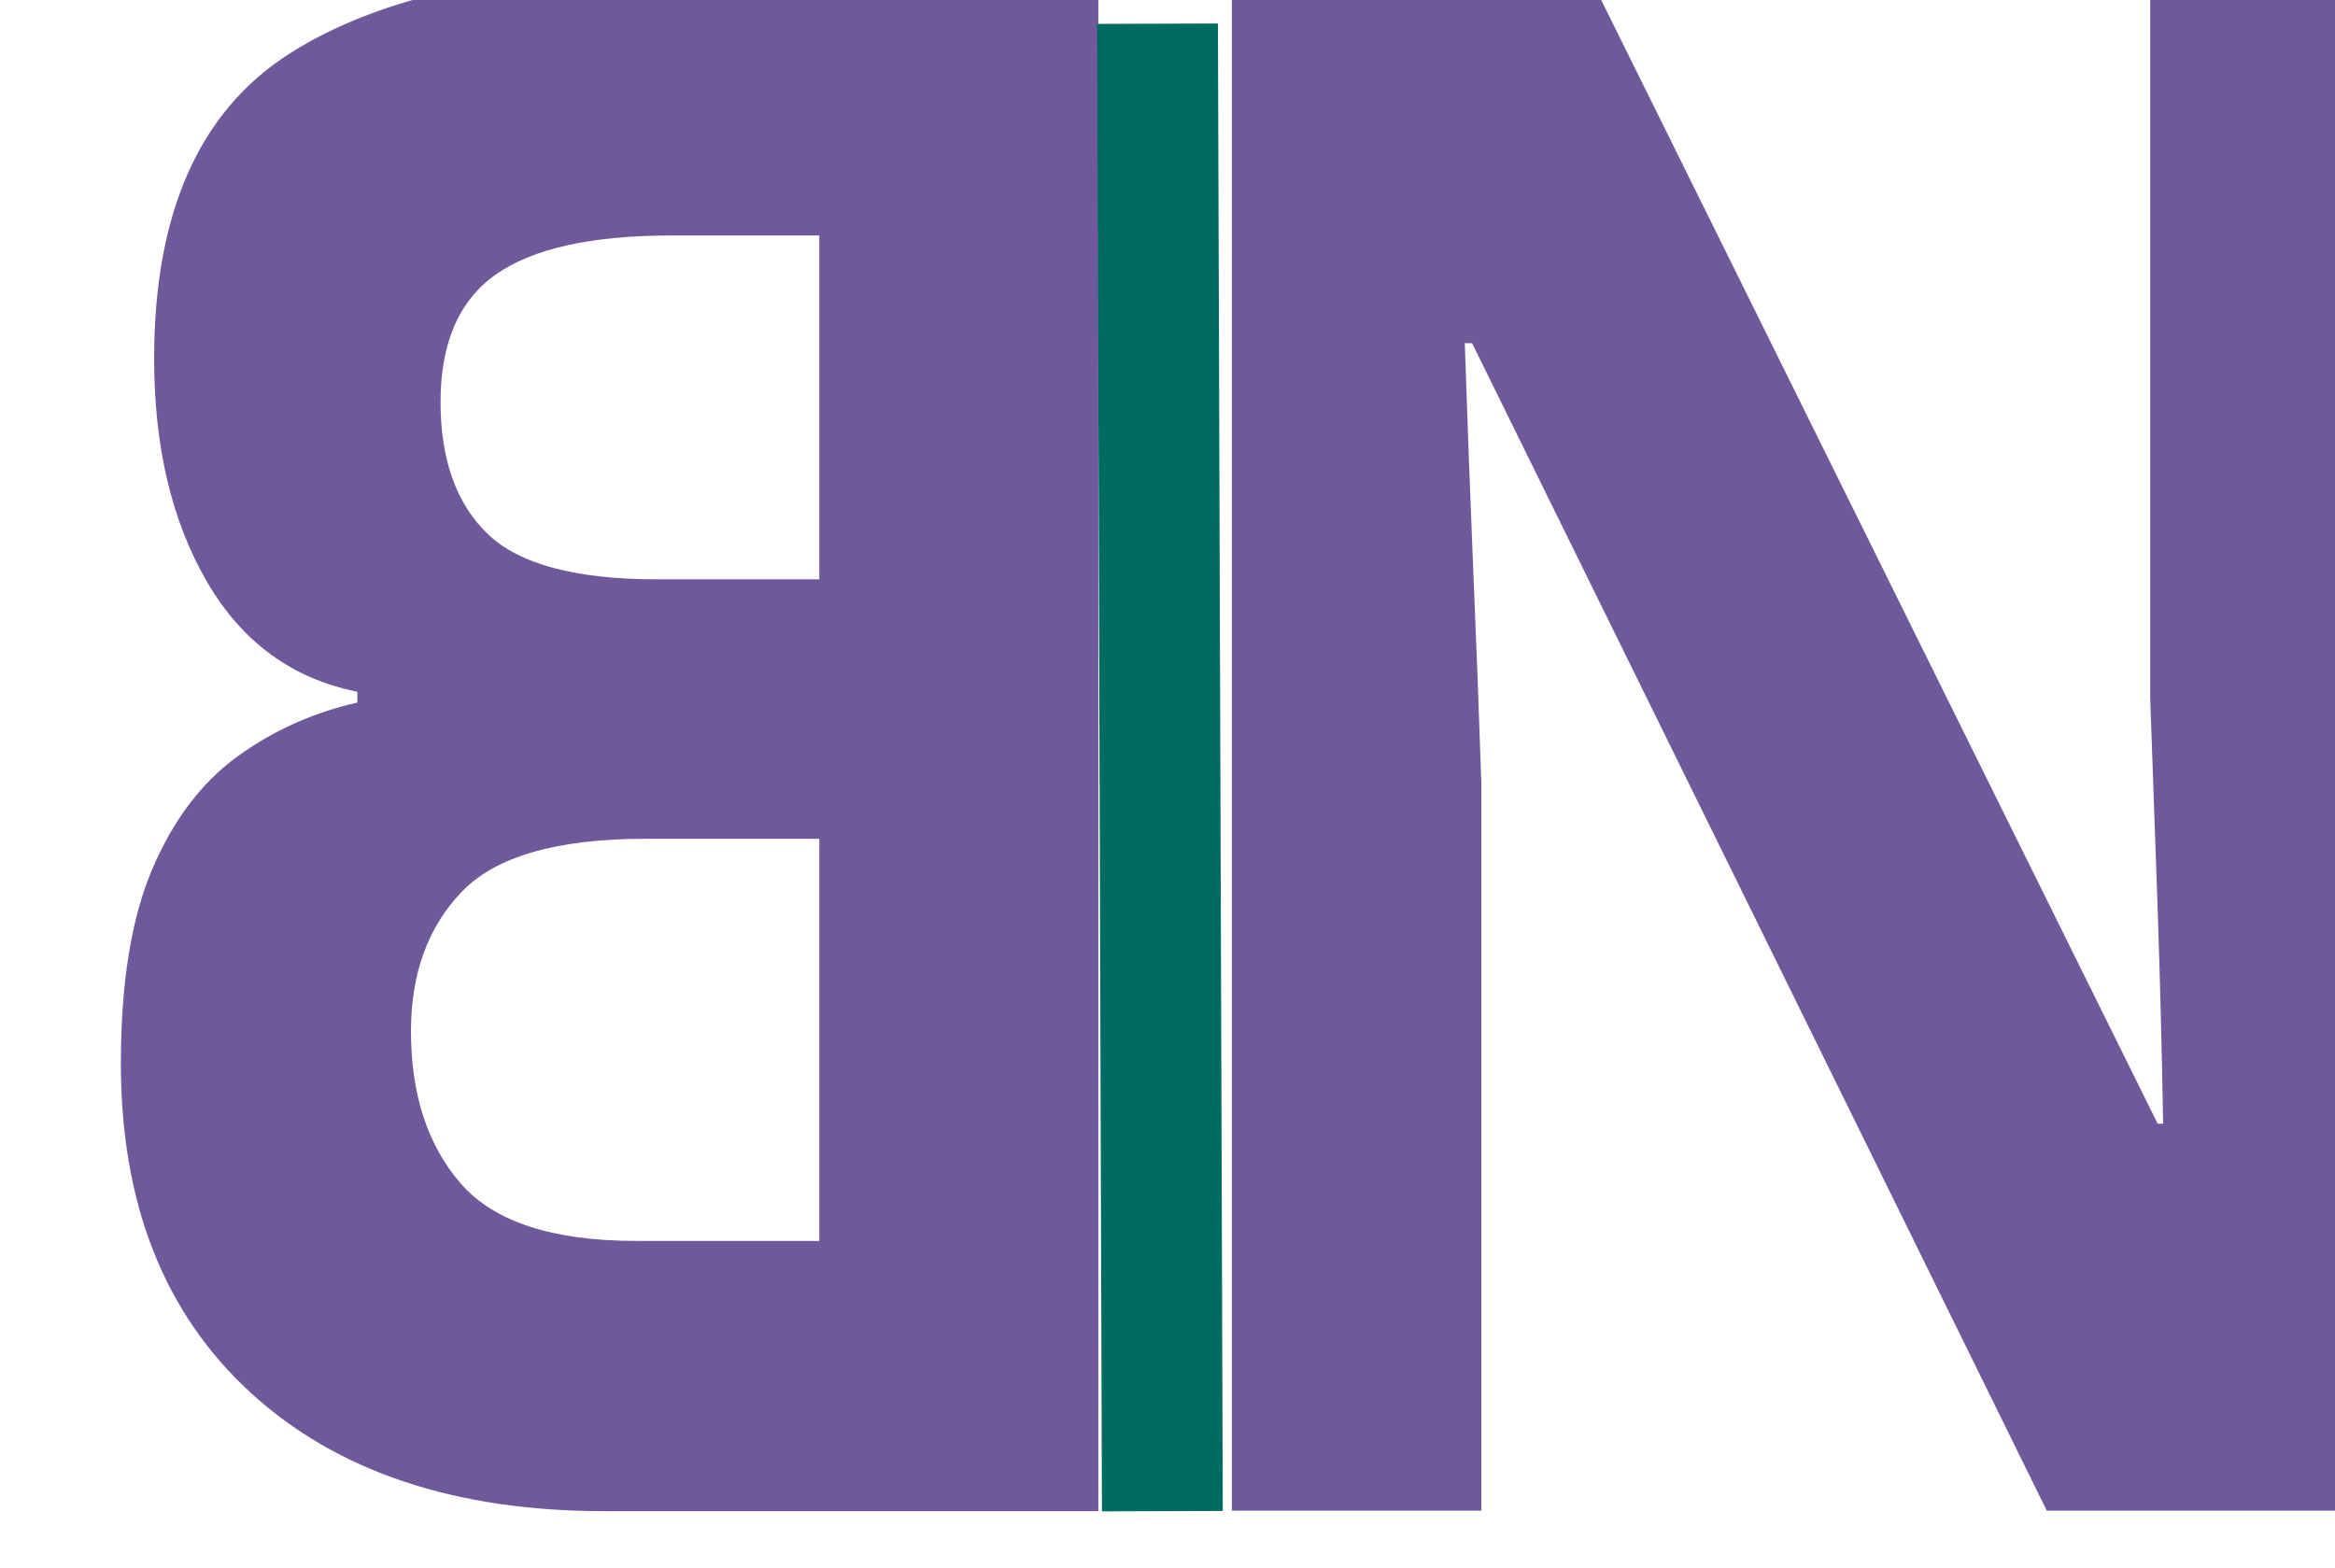
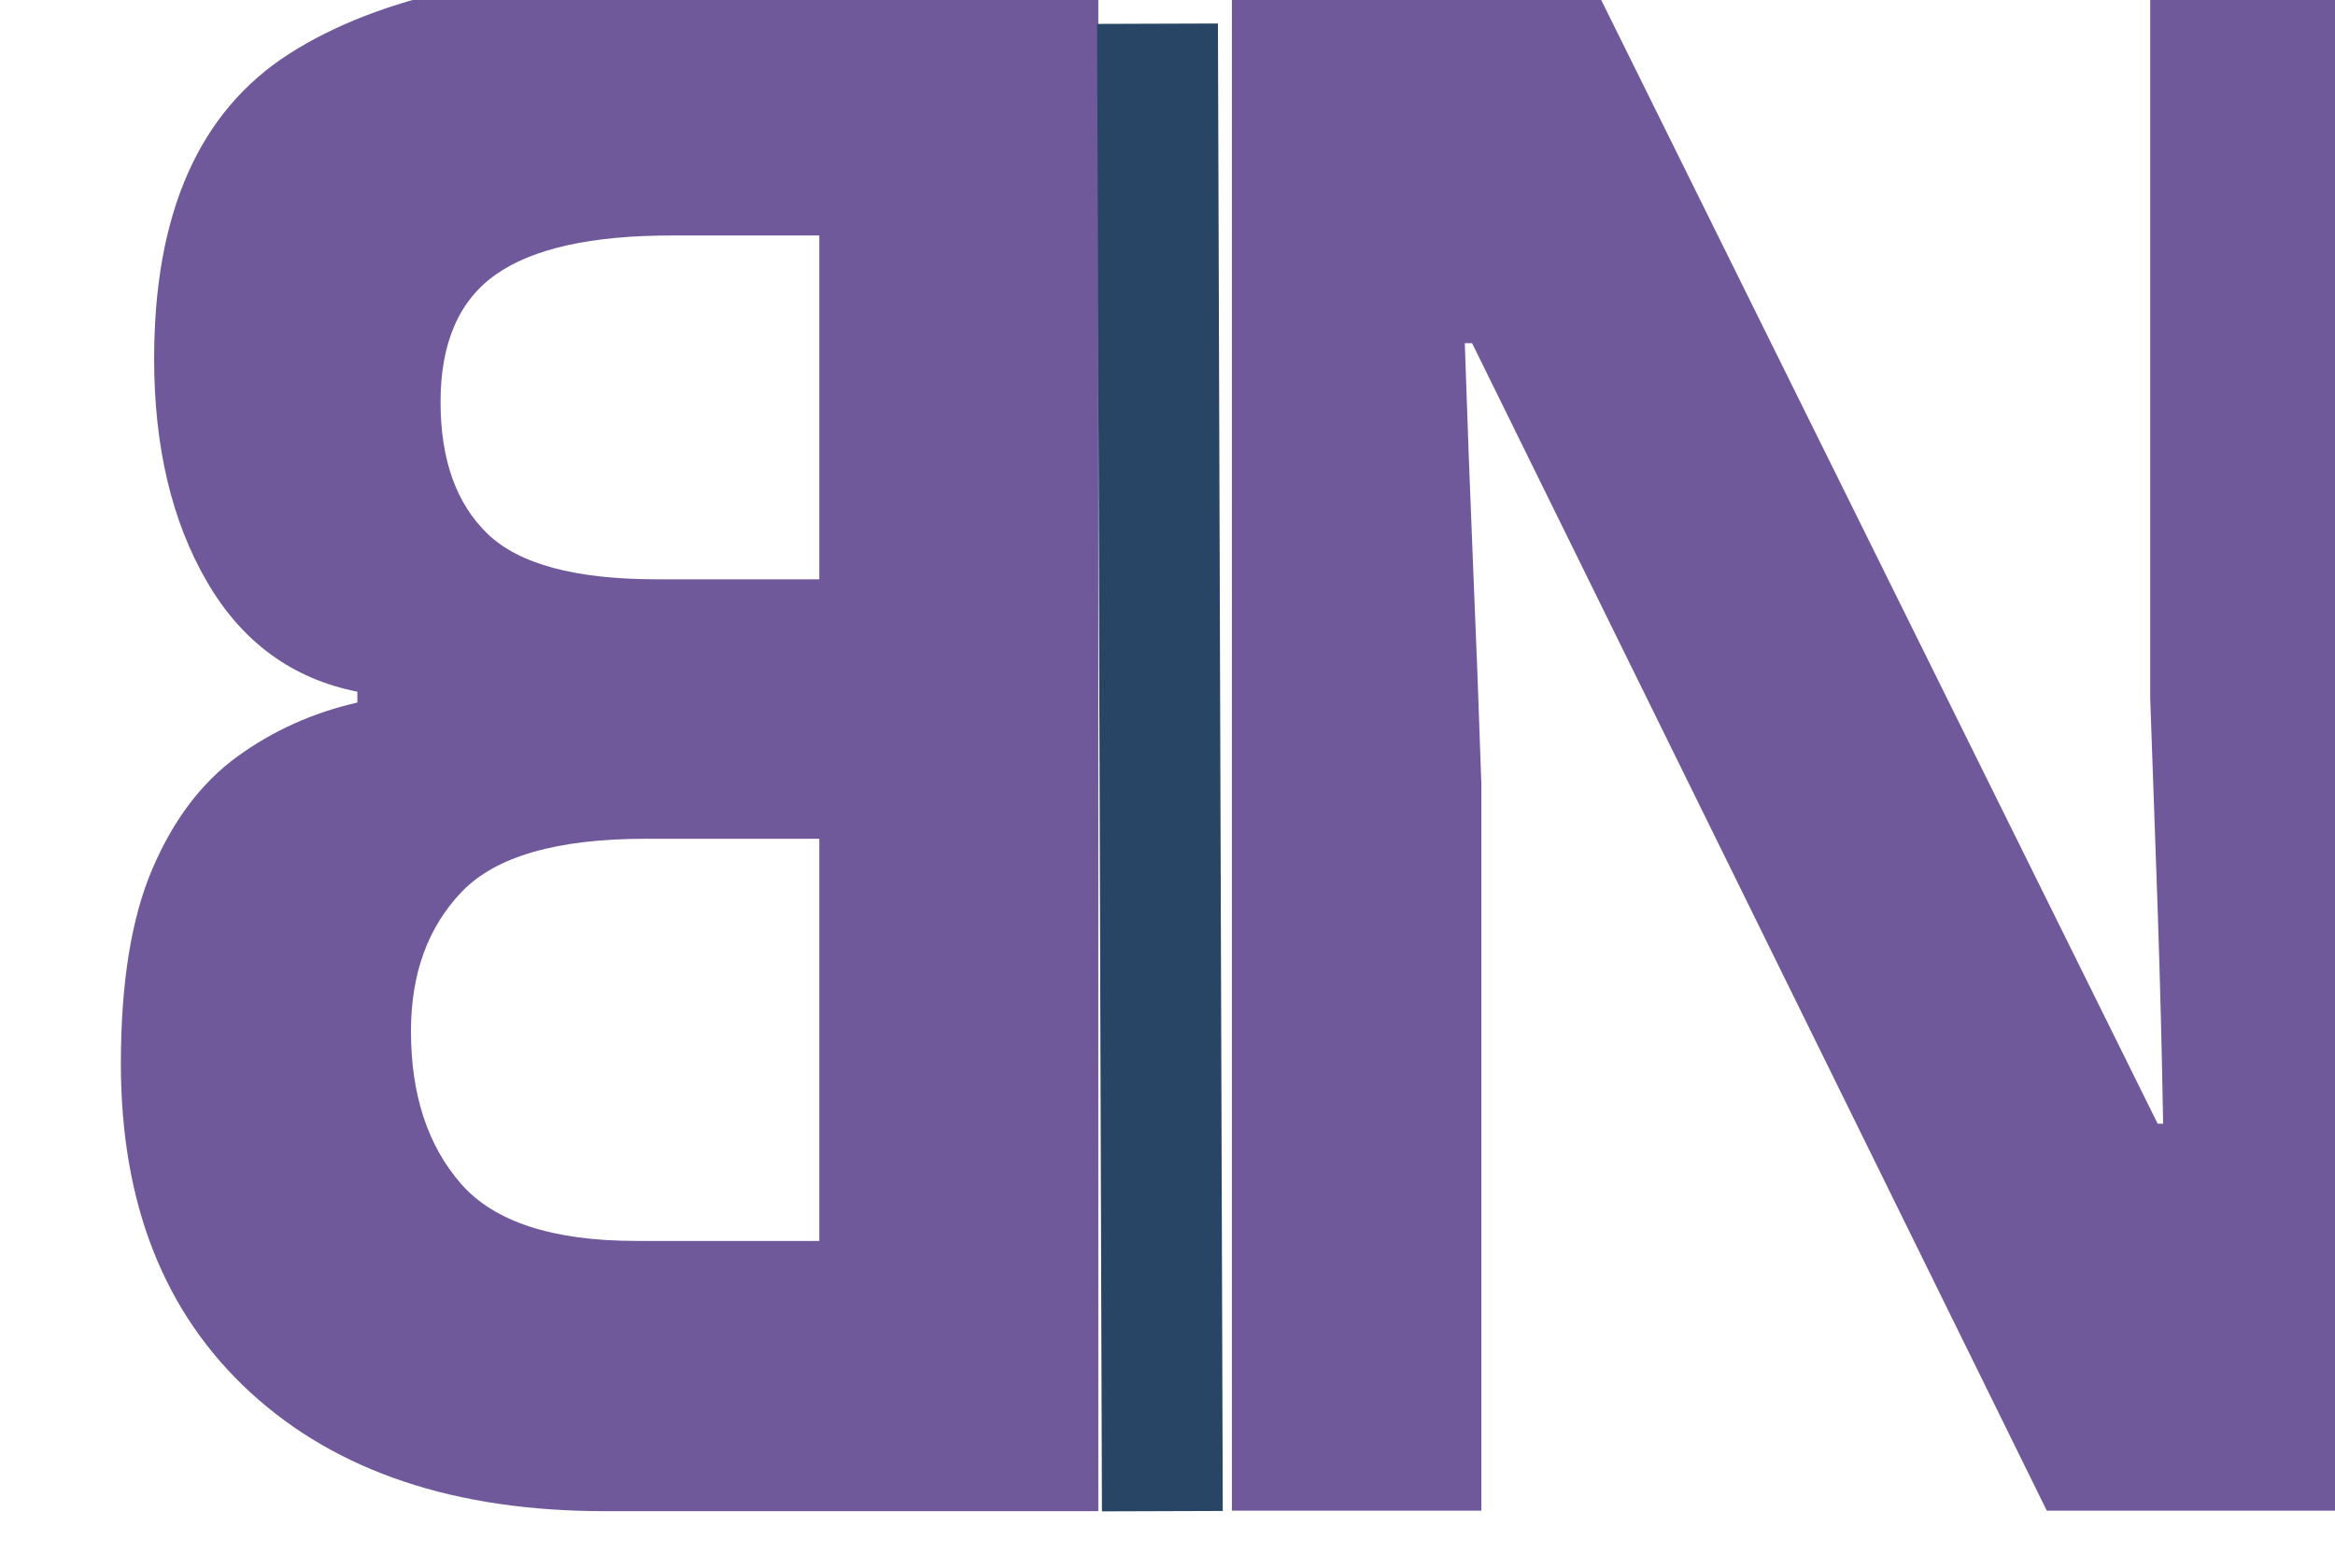
<svg xmlns="http://www.w3.org/2000/svg" xmlns:xlink="http://www.w3.org/1999/xlink" width="700" height="470" viewBox="0 0 185.208 124.354" version="1.1" id="svg12371">
  <defs id="defs12368">
    <linearGradient id="linearGradient111341">
      <stop style="stop-color:#000000;stop-opacity:1;" offset="0" id="stop111339" />
    </linearGradient>
    <linearGradient id="linearGradient110037">
      <stop style="stop-color:#000000;stop-opacity:1;" offset="0" id="stop110035" />
    </linearGradient>
    <linearGradient id="linearGradient108671">
      <stop style="stop-color:#000000;stop-opacity:1;" offset="0" id="stop108669" />
    </linearGradient>
    <linearGradient id="linearGradient92495">
      <stop style="stop-color:#000000;stop-opacity:1;" offset="0" id="stop92493" />
    </linearGradient>
    <linearGradient id="linearGradient92489">
      <stop style="stop-color:#000000;stop-opacity:1;" offset="0" id="stop92487" />
    </linearGradient>
    <rect x="1454.011" y="562.47" width="361.165" height="119.694" id="rect78263" />
    <rect x="169.182" y="323.574" width="455.665" height="129.269" id="rect74895" />
    <linearGradient id="linearGradient64846">
      <stop style="stop-color:#224d4d;stop-opacity:1;" offset="0" id="stop64844" />
    </linearGradient>
    <linearGradient id="linearGradient64840">
      <stop style="stop-color:#224d4d;stop-opacity:1;" offset="0" id="stop64838" />
    </linearGradient>
    <linearGradient id="linearGradient64387">
-       <stop style="stop-color:#006c61;stop-opacity:1;" offset="0" id="stop64385" />
+       <stop style="stop-color:#284566;stop-opacity:1;" offset="0" id="stop64385" />
    </linearGradient>
    <linearGradient id="linearGradient62315">
      <stop style="stop-color:#928f8c;stop-opacity:1;" offset="0" id="stop62313" />
    </linearGradient>
    <linearGradient id="linearGradient60743">
      <stop style="stop-color:#4d4d4d;stop-opacity:1;" offset="0" id="stop60741" />
    </linearGradient>
    <linearGradient id="linearGradient60737">
      <stop style="stop-color:#4d4d4d;stop-opacity:1;" offset="0" id="stop60735" />
    </linearGradient>
    <linearGradient id="linearGradient57153">
      <stop style="stop-color:#4d4d4d;stop-opacity:1;" offset="0" id="stop57151" />
    </linearGradient>
    <linearGradient id="linearGradient44957">
      <stop style="stop-color:#45287e;stop-opacity:0.773;" offset="0" id="stop44955" />
    </linearGradient>
    <linearGradient id="linearGradient40511">
      <stop style="stop-color:#000000;stop-opacity:1;" offset="0" id="stop40509" />
    </linearGradient>
    <linearGradient id="linearGradient39153">
      <stop style="stop-color:#ffffff;stop-opacity:0;" offset="0" id="stop39151" />
    </linearGradient>
    <rect x="48.501" y="169.869" width="532.884" height="761.804" id="rect17547" />
    <linearGradient xlink:href="#linearGradient62315" id="linearGradient64848" x1="-5.014" y1="132.877" x2="402.167" y2="132.877" gradientUnits="userSpaceOnUse" gradientTransform="matrix(1.336849,0,0,1,-0.377609,-0.7894163)" />
    <linearGradient xlink:href="#linearGradient64387" id="linearGradient108990" gradientUnits="userSpaceOnUse" gradientTransform="matrix(0.02562906,-0.3188915,2.878937,0.01702447,-273.2233,120.5805)" x1="8.932" y1="125.136" x2="378.864" y2="125.136" />
    <linearGradient xlink:href="#linearGradient64387" id="linearGradient108992" gradientUnits="userSpaceOnUse" gradientTransform="matrix(0.02562906,-0.3188915,2.878937,0.01702447,-273.2233,120.5805)" x1="8.932" y1="125.136" x2="378.864" y2="125.136" />
    <linearGradient xlink:href="#linearGradient44957" id="linearGradient2153" gradientUnits="userSpaceOnUse" x1="103.189" y1="541.043" x2="458.007" y2="541.043" />
    <linearGradient xlink:href="#linearGradient44957" id="linearGradient2157" gradientUnits="userSpaceOnUse" gradientTransform="matrix(0.8988426,0,0,0.8988427,-67.58746,-59.73454)" x1="191.397" y1="129.024" x2="289.927" y2="129.024" />
  </defs>
  <g id="layer5">
    <rect style="opacity:0;mix-blend-mode:normal;fill:url(#linearGradient64848);fill-opacity:1;stroke:none;stroke-width:11.562;stroke-miterlimit:4;stroke-dasharray:none;stroke-opacity:1" id="rect60650" width="530.971" height="265.083" x="-0.396" y="-0.454" />
    <rect style="opacity:0;fill:#000000;fill-opacity:0.221;stroke:none;stroke-width:0.251;stroke-miterlimit:4;stroke-dasharray:none;stroke-opacity:1" id="rect115081" width="343.936" height="154.82" x="-0.396" y="-0.454" ry="0.238" />
  </g>
  <g id="layer3" />
  <g id="layer4" />
  <g id="layer2">
    <text xml:space="preserve" transform="matrix(-0.219833,0,0,0.2572761,110.9691,-78.32002)" id="text17545" style="font-style:normal;font-variant:normal;font-weight:bold;font-stretch:normal;font-size:666.669px;line-height:1.25;font-family:sans-serif;-inkscape-font-specification:'sans-serif, Bold';font-variant-ligatures:normal;font-variant-caps:normal;font-variant-numeric:normal;font-variant-east-asian:normal;white-space:pre;shape-inside:url(#rect17547);fill:url(#linearGradient2153);fill-opacity:1;stroke-width:1.002;stroke-miterlimit:4;stroke-dasharray:none">
-       <tspan x="48.502" y="770.374" id="tspan2213">B</tspan>
+       <tspan x="48.502" y="770.374" id="tspan1242">B</tspan>
    </text>
    <text xml:space="preserve" style="font-style:normal;font-variant:normal;font-weight:bold;font-stretch:normal;font-size:158.546px;line-height:1.25;font-family:sans-serif;-inkscape-font-specification:'sans-serif, Bold';font-variant-ligatures:normal;font-variant-caps:normal;font-variant-numeric:normal;font-variant-east-asian:normal;fill:url(#linearGradient2157);fill-opacity:1;stroke-width:0.238;stroke-miterlimit:4;stroke-dasharray:none" x="91.443" y="110.777" id="text33472" transform="scale(0.9243718,1.081816)">
      <tspan id="tspan33470" style="font-style:normal;font-variant:normal;font-weight:bold;font-stretch:normal;font-size:158.547px;font-family:sans-serif;-inkscape-font-specification:'sans-serif, Bold';font-variant-ligatures:normal;font-variant-caps:normal;font-variant-numeric:normal;font-variant-east-asian:normal;fill:url(#linearGradient2157);fill-opacity:1;stroke-width:0.238;stroke-miterlimit:4;stroke-dasharray:none" x="91.443" y="110.777">N</tspan>
    </text>
    <text xml:space="preserve" style="font-size:22.578px;line-height:1.25;font-family:sans-serif;stroke-width:0.265" x="156.51" y="111.607" id="text95373">
      <tspan id="tspan95371" style="stroke-width:0.265" x="156.51" y="111.607" />
    </text>
    <path style="fill:url(#linearGradient108990);fill-opacity:1;stroke:url(#linearGradient108992);stroke-width:9.584;stroke-linecap:butt;stroke-linejoin:miter;stroke-miterlimit:4;stroke-dasharray:none;stroke-opacity:1" d="M 92.196,119.877 91.813,1.88" id="path108988" />
  </g>
</svg>
